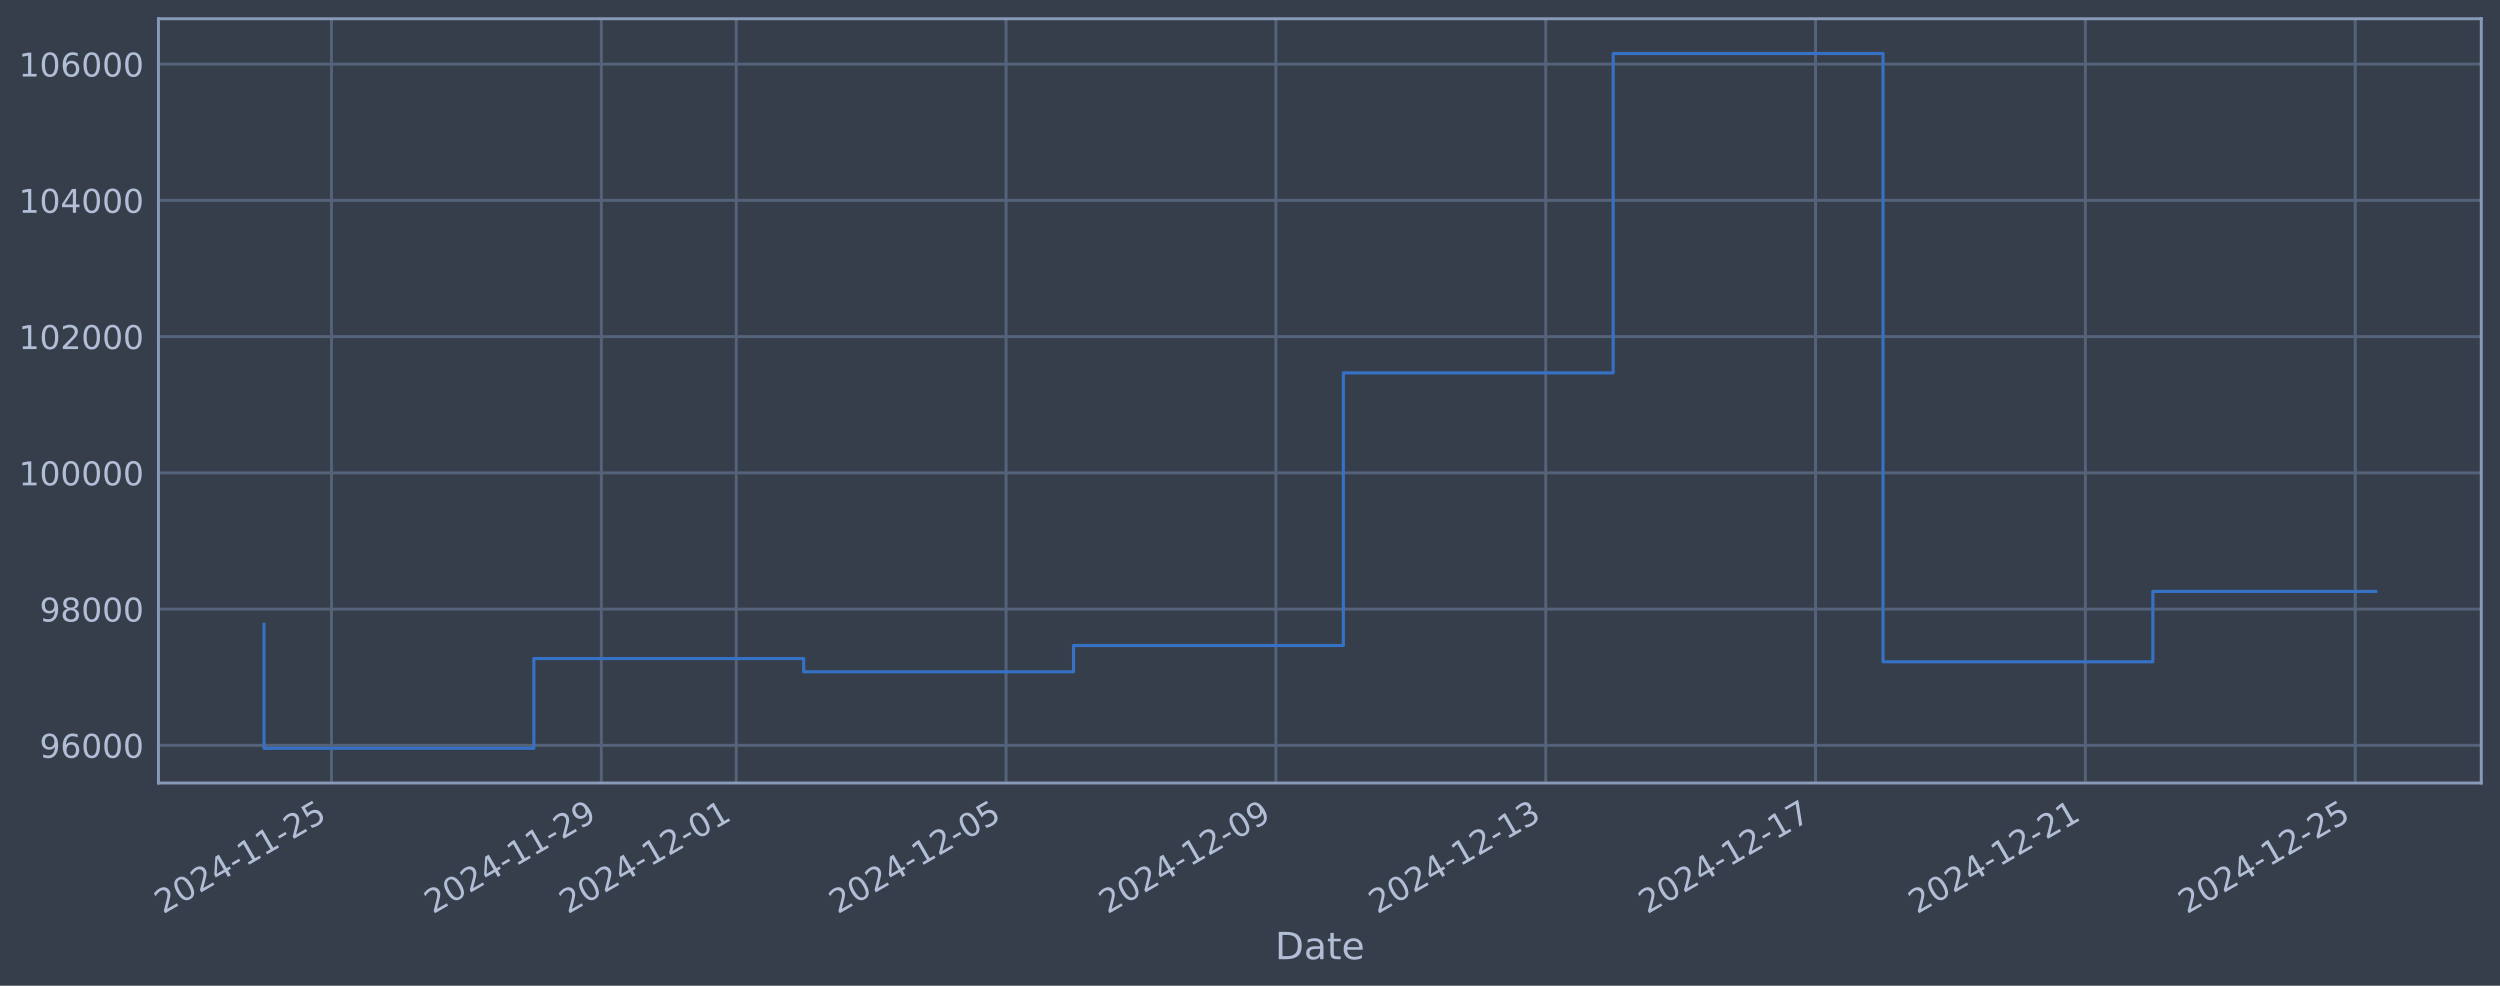
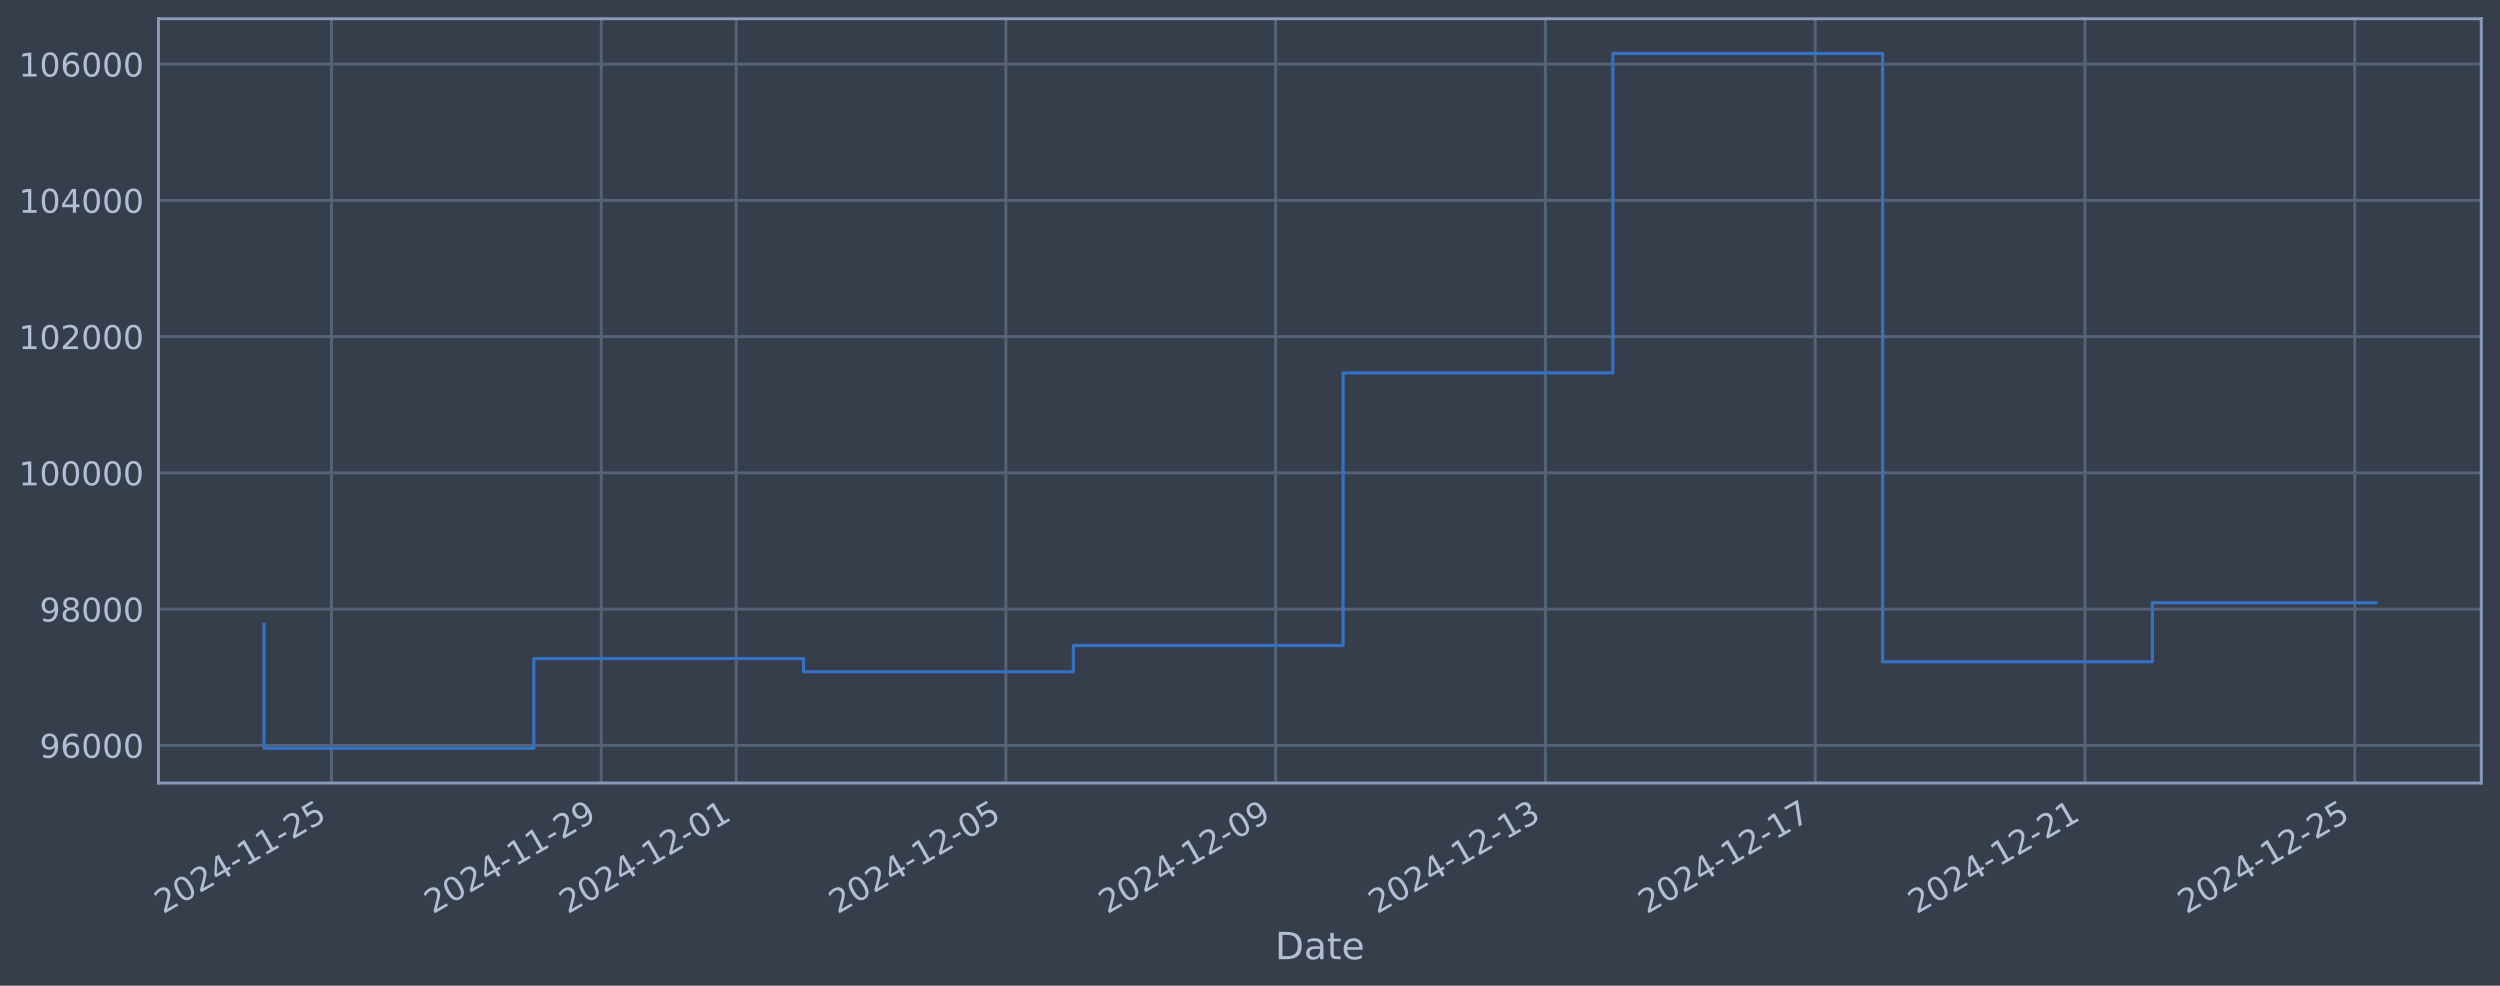
<svg xmlns="http://www.w3.org/2000/svg" xmlns:xlink="http://www.w3.org/1999/xlink" width="960.9pt" height="378.87pt" viewBox="0 0 960.9 378.87" version="1.1">
  <defs>
    <style type="text/css">*{stroke-linejoin: round; stroke-linecap: butt}</style>
  </defs>
  <g id="figure_1">
    <g id="patch_1">
      <path d="M 0 378.87  L 960.9 378.87  L 960.9 0  L 0 0  z " style="fill: #373e4b" />
    </g>
    <g id="axes_1">
      <g id="patch_2">
        <path d="M 60.901 300.96  L 953.701 300.96  L 953.701 7.2  L 60.901 7.2  z " style="fill: #373e4b" />
      </g>
      <g id="matplotlib.axis_1">
        <g id="xtick_1">
          <g id="line2d_1">
-             <path d="M 127.41 300.96  L 127.41 7.2  " clip-path="url(#pd7dffe227e)" style="fill: none; stroke: #546379; stroke-width: 1.12; stroke-linecap: square" />
+             <path d="M 127.404 300.96  L 127.404 7.2  " clip-path="url(#p279535bddd)" style="fill: none; stroke: #546379; stroke-width: 1.12; stroke-linecap: square" />
          </g>
          <g id="line2d_2" />
          <g id="text_1">
-             <g style="fill: #b1bed6" transform="translate(62.68496 351.4642) rotate(-30) scale(0.126 -0.126)">
+             <g style="fill: #b1bed6" transform="translate(62.67862 351.4642) rotate(-30) scale(0.126 -0.126)">
              <defs>
                <path id="DejaVuSans-32" d="M 1228 531  L 3431 531  L 3431 0  L 469 0  L 469 531  Q 828 903 1448 1529  Q 2069 2156 2228 2338  Q 2531 2678 2651 2914  Q 2772 3150 2772 3378  Q 2772 3750 2511 3984  Q 2250 4219 1831 4219  Q 1534 4219 1204 4116  Q 875 4013 500 3803  L 500 4441  Q 881 4594 1212 4672  Q 1544 4750 1819 4750  Q 2544 4750 2975 4387  Q 3406 4025 3406 3419  Q 3406 3131 3298 2873  Q 3191 2616 2906 2266  Q 2828 2175 2409 1742  Q 1991 1309 1228 531  z " transform="scale(0.015625)" />
                <path id="DejaVuSans-30" d="M 2034 4250  Q 1547 4250 1301 3770  Q 1056 3291 1056 2328  Q 1056 1369 1301 889  Q 1547 409 2034 409  Q 2525 409 2770 889  Q 3016 1369 3016 2328  Q 3016 3291 2770 3770  Q 2525 4250 2034 4250  z M 2034 4750  Q 2819 4750 3233 4129  Q 3647 3509 3647 2328  Q 3647 1150 3233 529  Q 2819 -91 2034 -91  Q 1250 -91 836 529  Q 422 1150 422 2328  Q 422 3509 836 4129  Q 1250 4750 2034 4750  z " transform="scale(0.015625)" />
                <path id="DejaVuSans-34" d="M 2419 4116  L 825 1625  L 2419 1625  L 2419 4116  z M 2253 4666  L 3047 4666  L 3047 1625  L 3713 1625  L 3713 1100  L 3047 1100  L 3047 0  L 2419 0  L 2419 1100  L 313 1100  L 313 1709  L 2253 4666  z " transform="scale(0.015625)" />
                <path id="DejaVuSans-2d" d="M 313 2009  L 1997 2009  L 1997 1497  L 313 1497  L 313 2009  z " transform="scale(0.015625)" />
                <path id="DejaVuSans-31" d="M 794 531  L 1825 531  L 1825 4091  L 703 3866  L 703 4441  L 1819 4666  L 2450 4666  L 2450 531  L 3481 531  L 3481 0  L 794 0  L 794 531  z " transform="scale(0.015625)" />
                <path id="DejaVuSans-35" d="M 691 4666  L 3169 4666  L 3169 4134  L 1269 4134  L 1269 2991  Q 1406 3038 1543 3061  Q 1681 3084 1819 3084  Q 2600 3084 3056 2656  Q 3513 2228 3513 1497  Q 3513 744 3044 326  Q 2575 -91 1722 -91  Q 1428 -91 1123 -41  Q 819 9 494 109  L 494 744  Q 775 591 1075 516  Q 1375 441 1709 441  Q 2250 441 2565 725  Q 2881 1009 2881 1497  Q 2881 1984 2565 2268  Q 2250 2553 1709 2553  Q 1456 2553 1204 2497  Q 953 2441 691 2322  L 691 4666  z " transform="scale(0.015625)" />
              </defs>
              <use xlink:href="#DejaVuSans-32" />
              <use xlink:href="#DejaVuSans-30" transform="translate(63.62305 0)" />
              <use xlink:href="#DejaVuSans-32" transform="translate(127.2461 0)" />
              <use xlink:href="#DejaVuSans-34" transform="translate(190.8691 0)" />
              <use xlink:href="#DejaVuSans-2d" transform="translate(254.4922 0)" />
              <use xlink:href="#DejaVuSans-31" transform="translate(290.5762 0)" />
              <use xlink:href="#DejaVuSans-31" transform="translate(354.1992 0)" />
              <use xlink:href="#DejaVuSans-2d" transform="translate(417.8223 0)" />
              <use xlink:href="#DejaVuSans-32" transform="translate(453.9062 0)" />
              <use xlink:href="#DejaVuSans-35" transform="translate(517.5293 0)" />
            </g>
          </g>
        </g>
        <g id="xtick_2">
          <g id="line2d_3">
-             <path d="M 231.123 300.96  L 231.123 7.2  " clip-path="url(#pd7dffe227e)" style="fill: none; stroke: #546379; stroke-width: 1.12; stroke-linecap: square" />
+             <path d="M 231.091 300.96  L 231.091 7.2  " clip-path="url(#p279535bddd)" style="fill: none; stroke: #546379; stroke-width: 1.12; stroke-linecap: square" />
          </g>
          <g id="line2d_4" />
          <g id="text_2">
-             <g style="fill: #b1bed6" transform="translate(166.3976 351.4642) rotate(-30) scale(0.126 -0.126)">
+             <g style="fill: #b1bed6" transform="translate(166.3658 351.4642) rotate(-30) scale(0.126 -0.126)">
              <defs>
                <path id="DejaVuSans-39" d="M 703 97  L 703 672  Q 941 559 1184 500  Q 1428 441 1663 441  Q 2288 441 2617 861  Q 2947 1281 2994 2138  Q 2813 1869 2534 1725  Q 2256 1581 1919 1581  Q 1219 1581 811 2004  Q 403 2428 403 3163  Q 403 3881 828 4315  Q 1253 4750 1959 4750  Q 2769 4750 3195 4129  Q 3622 3509 3622 2328  Q 3622 1225 3098 567  Q 2575 -91 1691 -91  Q 1453 -91 1209 -44  Q 966 3 703 97  z M 1959 2075  Q 2384 2075 2632 2365  Q 2881 2656 2881 3163  Q 2881 3666 2632 3958  Q 2384 4250 1959 4250  Q 1534 4250 1286 3958  Q 1038 3666 1038 3163  Q 1038 2656 1286 2365  Q 1534 2075 1959 2075  z " transform="scale(0.015625)" />
              </defs>
              <use xlink:href="#DejaVuSans-32" />
              <use xlink:href="#DejaVuSans-30" transform="translate(63.62305 0)" />
              <use xlink:href="#DejaVuSans-32" transform="translate(127.2461 0)" />
              <use xlink:href="#DejaVuSans-34" transform="translate(190.8691 0)" />
              <use xlink:href="#DejaVuSans-2d" transform="translate(254.4922 0)" />
              <use xlink:href="#DejaVuSans-31" transform="translate(290.5762 0)" />
              <use xlink:href="#DejaVuSans-31" transform="translate(354.1992 0)" />
              <use xlink:href="#DejaVuSans-2d" transform="translate(417.8223 0)" />
              <use xlink:href="#DejaVuSans-32" transform="translate(453.9062 0)" />
              <use xlink:href="#DejaVuSans-39" transform="translate(517.5293 0)" />
            </g>
          </g>
        </g>
        <g id="xtick_3">
          <g id="line2d_5">
-             <path d="M 282.979 300.96  L 282.979 7.2  " clip-path="url(#pd7dffe227e)" style="fill: none; stroke: #546379; stroke-width: 1.12; stroke-linecap: square" />
+             <path d="M 282.935 300.96  L 282.935 7.2  " clip-path="url(#p279535bddd)" style="fill: none; stroke: #546379; stroke-width: 1.12; stroke-linecap: square" />
          </g>
          <g id="line2d_6" />
          <g id="text_3">
-             <g style="fill: #b1bed6" transform="translate(218.2539 351.4642) rotate(-30) scale(0.126 -0.126)">
+             <g style="fill: #b1bed6" transform="translate(218.2095 351.4642) rotate(-30) scale(0.126 -0.126)">
              <use xlink:href="#DejaVuSans-32" />
              <use xlink:href="#DejaVuSans-30" transform="translate(63.62305 0)" />
              <use xlink:href="#DejaVuSans-32" transform="translate(127.2461 0)" />
              <use xlink:href="#DejaVuSans-34" transform="translate(190.8691 0)" />
              <use xlink:href="#DejaVuSans-2d" transform="translate(254.4922 0)" />
              <use xlink:href="#DejaVuSans-31" transform="translate(290.5762 0)" />
              <use xlink:href="#DejaVuSans-32" transform="translate(354.1992 0)" />
              <use xlink:href="#DejaVuSans-2d" transform="translate(417.8223 0)" />
              <use xlink:href="#DejaVuSans-30" transform="translate(453.9062 0)" />
              <use xlink:href="#DejaVuSans-31" transform="translate(517.5293 0)" />
            </g>
          </g>
        </g>
        <g id="xtick_4">
          <g id="line2d_7">
-             <path d="M 386.692 300.96  L 386.692 7.2  " clip-path="url(#pd7dffe227e)" style="fill: none; stroke: #546379; stroke-width: 1.12; stroke-linecap: square" />
+             <path d="M 386.622 300.96  L 386.622 7.2  " clip-path="url(#p279535bddd)" style="fill: none; stroke: #546379; stroke-width: 1.12; stroke-linecap: square" />
          </g>
          <g id="line2d_8" />
          <g id="text_4">
-             <g style="fill: #b1bed6" transform="translate(321.9665 351.4642) rotate(-30) scale(0.126 -0.126)">
+             <g style="fill: #b1bed6" transform="translate(321.8967 351.4642) rotate(-30) scale(0.126 -0.126)">
              <use xlink:href="#DejaVuSans-32" />
              <use xlink:href="#DejaVuSans-30" transform="translate(63.62305 0)" />
              <use xlink:href="#DejaVuSans-32" transform="translate(127.2461 0)" />
              <use xlink:href="#DejaVuSans-34" transform="translate(190.8691 0)" />
              <use xlink:href="#DejaVuSans-2d" transform="translate(254.4922 0)" />
              <use xlink:href="#DejaVuSans-31" transform="translate(290.5762 0)" />
              <use xlink:href="#DejaVuSans-32" transform="translate(354.1992 0)" />
              <use xlink:href="#DejaVuSans-2d" transform="translate(417.8223 0)" />
              <use xlink:href="#DejaVuSans-30" transform="translate(453.9062 0)" />
              <use xlink:href="#DejaVuSans-35" transform="translate(517.5293 0)" />
            </g>
          </g>
        </g>
        <g id="xtick_5">
          <g id="line2d_9">
-             <path d="M 490.405 300.96  L 490.405 7.2  " clip-path="url(#pd7dffe227e)" style="fill: none; stroke: #546379; stroke-width: 1.12; stroke-linecap: square" />
+             <path d="M 490.309 300.96  L 490.309 7.2  " clip-path="url(#p279535bddd)" style="fill: none; stroke: #546379; stroke-width: 1.12; stroke-linecap: square" />
          </g>
          <g id="line2d_10" />
          <g id="text_5">
-             <g style="fill: #b1bed6" transform="translate(425.6791 351.4642) rotate(-30) scale(0.126 -0.126)">
+             <g style="fill: #b1bed6" transform="translate(425.5839 351.4642) rotate(-30) scale(0.126 -0.126)">
              <use xlink:href="#DejaVuSans-32" />
              <use xlink:href="#DejaVuSans-30" transform="translate(63.62305 0)" />
              <use xlink:href="#DejaVuSans-32" transform="translate(127.2461 0)" />
              <use xlink:href="#DejaVuSans-34" transform="translate(190.8691 0)" />
              <use xlink:href="#DejaVuSans-2d" transform="translate(254.4922 0)" />
              <use xlink:href="#DejaVuSans-31" transform="translate(290.5762 0)" />
              <use xlink:href="#DejaVuSans-32" transform="translate(354.1992 0)" />
              <use xlink:href="#DejaVuSans-2d" transform="translate(417.8223 0)" />
              <use xlink:href="#DejaVuSans-30" transform="translate(453.9062 0)" />
              <use xlink:href="#DejaVuSans-39" transform="translate(517.5293 0)" />
            </g>
          </g>
        </g>
        <g id="xtick_6">
          <g id="line2d_11">
-             <path d="M 594.117 300.96  L 594.117 7.2  " clip-path="url(#pd7dffe227e)" style="fill: none; stroke: #546379; stroke-width: 1.12; stroke-linecap: square" />
+             <path d="M 593.997 300.96  L 593.997 7.2  " clip-path="url(#p279535bddd)" style="fill: none; stroke: #546379; stroke-width: 1.12; stroke-linecap: square" />
          </g>
          <g id="line2d_12" />
          <g id="text_6">
-             <g style="fill: #b1bed6" transform="translate(529.3917 351.4642) rotate(-30) scale(0.126 -0.126)">
+             <g style="fill: #b1bed6" transform="translate(529.2711 351.4642) rotate(-30) scale(0.126 -0.126)">
              <defs>
                <path id="DejaVuSans-33" d="M 2597 2516  Q 3050 2419 3304 2112  Q 3559 1806 3559 1356  Q 3559 666 3084 287  Q 2609 -91 1734 -91  Q 1441 -91 1130 -33  Q 819 25 488 141  L 488 750  Q 750 597 1062 519  Q 1375 441 1716 441  Q 2309 441 2620 675  Q 2931 909 2931 1356  Q 2931 1769 2642 2001  Q 2353 2234 1838 2234  L 1294 2234  L 1294 2753  L 1863 2753  Q 2328 2753 2575 2939  Q 2822 3125 2822 3475  Q 2822 3834 2567 4026  Q 2313 4219 1838 4219  Q 1578 4219 1281 4162  Q 984 4106 628 3988  L 628 4550  Q 988 4650 1302 4700  Q 1616 4750 1894 4750  Q 2613 4750 3031 4423  Q 3450 4097 3450 3541  Q 3450 3153 3228 2886  Q 3006 2619 2597 2516  z " transform="scale(0.015625)" />
              </defs>
              <use xlink:href="#DejaVuSans-32" />
              <use xlink:href="#DejaVuSans-30" transform="translate(63.62305 0)" />
              <use xlink:href="#DejaVuSans-32" transform="translate(127.2461 0)" />
              <use xlink:href="#DejaVuSans-34" transform="translate(190.8691 0)" />
              <use xlink:href="#DejaVuSans-2d" transform="translate(254.4922 0)" />
              <use xlink:href="#DejaVuSans-31" transform="translate(290.5762 0)" />
              <use xlink:href="#DejaVuSans-32" transform="translate(354.1992 0)" />
              <use xlink:href="#DejaVuSans-2d" transform="translate(417.8223 0)" />
              <use xlink:href="#DejaVuSans-31" transform="translate(453.9062 0)" />
              <use xlink:href="#DejaVuSans-33" transform="translate(517.5293 0)" />
            </g>
          </g>
        </g>
        <g id="xtick_7">
          <g id="line2d_13">
-             <path d="M 697.83 300.96  L 697.83 7.2  " clip-path="url(#pd7dffe227e)" style="fill: none; stroke: #546379; stroke-width: 1.12; stroke-linecap: square" />
+             <path d="M 697.684 300.96  L 697.684 7.2  " clip-path="url(#p279535bddd)" style="fill: none; stroke: #546379; stroke-width: 1.12; stroke-linecap: square" />
          </g>
          <g id="line2d_14" />
          <g id="text_7">
-             <g style="fill: #b1bed6" transform="translate(633.1043 351.4642) rotate(-30) scale(0.126 -0.126)">
+             <g style="fill: #b1bed6" transform="translate(632.9584 351.4642) rotate(-30) scale(0.126 -0.126)">
              <defs>
                <path id="DejaVuSans-37" d="M 525 4666  L 3525 4666  L 3525 4397  L 1831 0  L 1172 0  L 2766 4134  L 525 4134  L 525 4666  z " transform="scale(0.015625)" />
              </defs>
              <use xlink:href="#DejaVuSans-32" />
              <use xlink:href="#DejaVuSans-30" transform="translate(63.62305 0)" />
              <use xlink:href="#DejaVuSans-32" transform="translate(127.2461 0)" />
              <use xlink:href="#DejaVuSans-34" transform="translate(190.8691 0)" />
              <use xlink:href="#DejaVuSans-2d" transform="translate(254.4922 0)" />
              <use xlink:href="#DejaVuSans-31" transform="translate(290.5762 0)" />
              <use xlink:href="#DejaVuSans-32" transform="translate(354.1992 0)" />
              <use xlink:href="#DejaVuSans-2d" transform="translate(417.8223 0)" />
              <use xlink:href="#DejaVuSans-31" transform="translate(453.9062 0)" />
              <use xlink:href="#DejaVuSans-37" transform="translate(517.5293 0)" />
            </g>
          </g>
        </g>
        <g id="xtick_8">
          <g id="line2d_15">
-             <path d="M 801.542 300.96  L 801.542 7.2  " clip-path="url(#pd7dffe227e)" style="fill: none; stroke: #546379; stroke-width: 1.12; stroke-linecap: square" />
+             <path d="M 801.371 300.96  L 801.371 7.2  " clip-path="url(#p279535bddd)" style="fill: none; stroke: #546379; stroke-width: 1.12; stroke-linecap: square" />
          </g>
          <g id="line2d_16" />
          <g id="text_8">
-             <g style="fill: #b1bed6" transform="translate(736.8169 351.4642) rotate(-30) scale(0.126 -0.126)">
+             <g style="fill: #b1bed6" transform="translate(736.6456 351.4642) rotate(-30) scale(0.126 -0.126)">
              <use xlink:href="#DejaVuSans-32" />
              <use xlink:href="#DejaVuSans-30" transform="translate(63.62305 0)" />
              <use xlink:href="#DejaVuSans-32" transform="translate(127.2461 0)" />
              <use xlink:href="#DejaVuSans-34" transform="translate(190.8691 0)" />
              <use xlink:href="#DejaVuSans-2d" transform="translate(254.4922 0)" />
              <use xlink:href="#DejaVuSans-31" transform="translate(290.5762 0)" />
              <use xlink:href="#DejaVuSans-32" transform="translate(354.1992 0)" />
              <use xlink:href="#DejaVuSans-2d" transform="translate(417.8223 0)" />
              <use xlink:href="#DejaVuSans-32" transform="translate(453.9062 0)" />
              <use xlink:href="#DejaVuSans-31" transform="translate(517.5293 0)" />
            </g>
          </g>
        </g>
        <g id="xtick_9">
          <g id="line2d_17">
-             <path d="M 905.255 300.96  L 905.255 7.2  " clip-path="url(#pd7dffe227e)" style="fill: none; stroke: #546379; stroke-width: 1.12; stroke-linecap: square" />
+             <path d="M 905.058 300.96  L 905.058 7.2  " clip-path="url(#p279535bddd)" style="fill: none; stroke: #546379; stroke-width: 1.12; stroke-linecap: square" />
          </g>
          <g id="line2d_18" />
          <g id="text_9">
-             <g style="fill: #b1bed6" transform="translate(840.5295 351.4642) rotate(-30) scale(0.126 -0.126)">
+             <g style="fill: #b1bed6" transform="translate(840.3328 351.4642) rotate(-30) scale(0.126 -0.126)">
              <use xlink:href="#DejaVuSans-32" />
              <use xlink:href="#DejaVuSans-30" transform="translate(63.62305 0)" />
              <use xlink:href="#DejaVuSans-32" transform="translate(127.2461 0)" />
              <use xlink:href="#DejaVuSans-34" transform="translate(190.8691 0)" />
              <use xlink:href="#DejaVuSans-2d" transform="translate(254.4922 0)" />
              <use xlink:href="#DejaVuSans-31" transform="translate(290.5762 0)" />
              <use xlink:href="#DejaVuSans-32" transform="translate(354.1992 0)" />
              <use xlink:href="#DejaVuSans-2d" transform="translate(417.8223 0)" />
              <use xlink:href="#DejaVuSans-32" transform="translate(453.9062 0)" />
              <use xlink:href="#DejaVuSans-35" transform="translate(517.5293 0)" />
            </g>
          </g>
        </g>
        <g id="text_10">
          <g style="fill: #b1bed6" transform="translate(490.0914 368.6753) scale(0.144 -0.144)">
            <defs>
              <path id="DejaVuSans-44" d="M 1259 4147  L 1259 519  L 2022 519  Q 2988 519 3436 956  Q 3884 1394 3884 2338  Q 3884 3275 3436 3711  Q 2988 4147 2022 4147  L 1259 4147  z M 628 4666  L 1925 4666  Q 3281 4666 3915 4102  Q 4550 3538 4550 2338  Q 4550 1131 3912 565  Q 3275 0 1925 0  L 628 0  L 628 4666  z " transform="scale(0.015625)" />
              <path id="DejaVuSans-61" d="M 2194 1759  Q 1497 1759 1228 1600  Q 959 1441 959 1056  Q 959 750 1161 570  Q 1363 391 1709 391  Q 2188 391 2477 730  Q 2766 1069 2766 1631  L 2766 1759  L 2194 1759  z M 3341 1997  L 3341 0  L 2766 0  L 2766 531  Q 2569 213 2275 61  Q 1981 -91 1556 -91  Q 1019 -91 701 211  Q 384 513 384 1019  Q 384 1609 779 1909  Q 1175 2209 1959 2209  L 2766 2209  L 2766 2266  Q 2766 2663 2505 2880  Q 2244 3097 1772 3097  Q 1472 3097 1187 3025  Q 903 2953 641 2809  L 641 3341  Q 956 3463 1253 3523  Q 1550 3584 1831 3584  Q 2591 3584 2966 3190  Q 3341 2797 3341 1997  z " transform="scale(0.015625)" />
              <path id="DejaVuSans-74" d="M 1172 4494  L 1172 3500  L 2356 3500  L 2356 3053  L 1172 3053  L 1172 1153  Q 1172 725 1289 603  Q 1406 481 1766 481  L 2356 481  L 2356 0  L 1766 0  Q 1100 0 847 248  Q 594 497 594 1153  L 594 3053  L 172 3053  L 172 3500  L 594 3500  L 594 4494  L 1172 4494  z " transform="scale(0.015625)" />
              <path id="DejaVuSans-65" d="M 3597 1894  L 3597 1613  L 953 1613  Q 991 1019 1311 708  Q 1631 397 2203 397  Q 2534 397 2845 478  Q 3156 559 3463 722  L 3463 178  Q 3153 47 2828 -22  Q 2503 -91 2169 -91  Q 1331 -91 842 396  Q 353 884 353 1716  Q 353 2575 817 3079  Q 1281 3584 2069 3584  Q 2775 3584 3186 3129  Q 3597 2675 3597 1894  z M 3022 2063  Q 3016 2534 2758 2815  Q 2500 3097 2075 3097  Q 1594 3097 1305 2825  Q 1016 2553 972 2059  L 3022 2063  z " transform="scale(0.015625)" />
            </defs>
            <use xlink:href="#DejaVuSans-44" />
            <use xlink:href="#DejaVuSans-61" transform="translate(77.00195 0)" />
            <use xlink:href="#DejaVuSans-74" transform="translate(138.2812 0)" />
            <use xlink:href="#DejaVuSans-65" transform="translate(177.4902 0)" />
          </g>
        </g>
      </g>
      <g id="matplotlib.axis_2">
        <g id="ytick_1">
          <g id="line2d_19">
-             <path d="M 60.901 286.481  L 953.701 286.481  " clip-path="url(#pd7dffe227e)" style="fill: none; stroke: #546379; stroke-width: 1.12; stroke-linecap: square" />
+             <path d="M 60.901 286.481  L 953.701 286.481  " clip-path="url(#p279535bddd)" style="fill: none; stroke: #546379; stroke-width: 1.12; stroke-linecap: square" />
          </g>
          <g id="line2d_20" />
          <g id="text_11">
            <g style="fill: #b1bed6" transform="translate(15.21675 291.2681) scale(0.126 -0.126)">
              <defs>
                <path id="DejaVuSans-36" d="M 2113 2584  Q 1688 2584 1439 2293  Q 1191 2003 1191 1497  Q 1191 994 1439 701  Q 1688 409 2113 409  Q 2538 409 2786 701  Q 3034 994 3034 1497  Q 3034 2003 2786 2293  Q 2538 2584 2113 2584  z M 3366 4563  L 3366 3988  Q 3128 4100 2886 4159  Q 2644 4219 2406 4219  Q 1781 4219 1451 3797  Q 1122 3375 1075 2522  Q 1259 2794 1537 2939  Q 1816 3084 2150 3084  Q 2853 3084 3261 2657  Q 3669 2231 3669 1497  Q 3669 778 3244 343  Q 2819 -91 2113 -91  Q 1303 -91 875 529  Q 447 1150 447 2328  Q 447 3434 972 4092  Q 1497 4750 2381 4750  Q 2619 4750 2861 4703  Q 3103 4656 3366 4563  z " transform="scale(0.015625)" />
              </defs>
              <use xlink:href="#DejaVuSans-39" />
              <use xlink:href="#DejaVuSans-36" transform="translate(63.62305 0)" />
              <use xlink:href="#DejaVuSans-30" transform="translate(127.2461 0)" />
              <use xlink:href="#DejaVuSans-30" transform="translate(190.8691 0)" />
              <use xlink:href="#DejaVuSans-30" transform="translate(254.4922 0)" />
            </g>
          </g>
        </g>
        <g id="ytick_2">
          <g id="line2d_21">
-             <path d="M 60.901 234.112  L 953.701 234.112  " clip-path="url(#pd7dffe227e)" style="fill: none; stroke: #546379; stroke-width: 1.12; stroke-linecap: square" />
+             <path d="M 60.901 234.112  L 953.701 234.112  " clip-path="url(#p279535bddd)" style="fill: none; stroke: #546379; stroke-width: 1.12; stroke-linecap: square" />
          </g>
          <g id="line2d_22" />
          <g id="text_12">
            <g style="fill: #b1bed6" transform="translate(15.21675 238.8994) scale(0.126 -0.126)">
              <defs>
                <path id="DejaVuSans-38" d="M 2034 2216  Q 1584 2216 1326 1975  Q 1069 1734 1069 1313  Q 1069 891 1326 650  Q 1584 409 2034 409  Q 2484 409 2743 651  Q 3003 894 3003 1313  Q 3003 1734 2745 1975  Q 2488 2216 2034 2216  z M 1403 2484  Q 997 2584 770 2862  Q 544 3141 544 3541  Q 544 4100 942 4425  Q 1341 4750 2034 4750  Q 2731 4750 3128 4425  Q 3525 4100 3525 3541  Q 3525 3141 3298 2862  Q 3072 2584 2669 2484  Q 3125 2378 3379 2068  Q 3634 1759 3634 1313  Q 3634 634 3220 271  Q 2806 -91 2034 -91  Q 1263 -91 848 271  Q 434 634 434 1313  Q 434 1759 690 2068  Q 947 2378 1403 2484  z M 1172 3481  Q 1172 3119 1398 2916  Q 1625 2713 2034 2713  Q 2441 2713 2670 2916  Q 2900 3119 2900 3481  Q 2900 3844 2670 4047  Q 2441 4250 2034 4250  Q 1625 4250 1398 4047  Q 1172 3844 1172 3481  z " transform="scale(0.015625)" />
              </defs>
              <use xlink:href="#DejaVuSans-39" />
              <use xlink:href="#DejaVuSans-38" transform="translate(63.62305 0)" />
              <use xlink:href="#DejaVuSans-30" transform="translate(127.2461 0)" />
              <use xlink:href="#DejaVuSans-30" transform="translate(190.8691 0)" />
              <use xlink:href="#DejaVuSans-30" transform="translate(254.4922 0)" />
            </g>
          </g>
        </g>
        <g id="ytick_3">
          <g id="line2d_23">
-             <path d="M 60.901 181.744  L 953.701 181.744  " clip-path="url(#pd7dffe227e)" style="fill: none; stroke: #546379; stroke-width: 1.12; stroke-linecap: square" />
+             <path d="M 60.901 181.744  L 953.701 181.744  " clip-path="url(#p279535bddd)" style="fill: none; stroke: #546379; stroke-width: 1.12; stroke-linecap: square" />
          </g>
          <g id="line2d_24" />
          <g id="text_13">
            <g style="fill: #b1bed6" transform="translate(7.2 186.5308) scale(0.126 -0.126)">
              <use xlink:href="#DejaVuSans-31" />
              <use xlink:href="#DejaVuSans-30" transform="translate(63.62305 0)" />
              <use xlink:href="#DejaVuSans-30" transform="translate(127.2461 0)" />
              <use xlink:href="#DejaVuSans-30" transform="translate(190.8691 0)" />
              <use xlink:href="#DejaVuSans-30" transform="translate(254.4922 0)" />
              <use xlink:href="#DejaVuSans-30" transform="translate(318.1152 0)" />
            </g>
          </g>
        </g>
        <g id="ytick_4">
          <g id="line2d_25">
-             <path d="M 60.901 129.375  L 953.701 129.375  " clip-path="url(#pd7dffe227e)" style="fill: none; stroke: #546379; stroke-width: 1.12; stroke-linecap: square" />
+             <path d="M 60.901 129.375  L 953.701 129.375  " clip-path="url(#p279535bddd)" style="fill: none; stroke: #546379; stroke-width: 1.12; stroke-linecap: square" />
          </g>
          <g id="line2d_26" />
          <g id="text_14">
            <g style="fill: #b1bed6" transform="translate(7.2 134.1621) scale(0.126 -0.126)">
              <use xlink:href="#DejaVuSans-31" />
              <use xlink:href="#DejaVuSans-30" transform="translate(63.62305 0)" />
              <use xlink:href="#DejaVuSans-32" transform="translate(127.2461 0)" />
              <use xlink:href="#DejaVuSans-30" transform="translate(190.8691 0)" />
              <use xlink:href="#DejaVuSans-30" transform="translate(254.4922 0)" />
              <use xlink:href="#DejaVuSans-30" transform="translate(318.1152 0)" />
            </g>
          </g>
        </g>
        <g id="ytick_5">
          <g id="line2d_27">
-             <path d="M 60.901 77.006  L 953.701 77.006  " clip-path="url(#pd7dffe227e)" style="fill: none; stroke: #546379; stroke-width: 1.12; stroke-linecap: square" />
+             <path d="M 60.901 77.006  L 953.701 77.006  " clip-path="url(#p279535bddd)" style="fill: none; stroke: #546379; stroke-width: 1.12; stroke-linecap: square" />
          </g>
          <g id="line2d_28" />
          <g id="text_15">
            <g style="fill: #b1bed6" transform="translate(7.2 81.79343) scale(0.126 -0.126)">
              <use xlink:href="#DejaVuSans-31" />
              <use xlink:href="#DejaVuSans-30" transform="translate(63.62305 0)" />
              <use xlink:href="#DejaVuSans-34" transform="translate(127.2461 0)" />
              <use xlink:href="#DejaVuSans-30" transform="translate(190.8691 0)" />
              <use xlink:href="#DejaVuSans-30" transform="translate(254.4922 0)" />
              <use xlink:href="#DejaVuSans-30" transform="translate(318.1152 0)" />
            </g>
          </g>
        </g>
        <g id="ytick_6">
          <g id="line2d_29">
-             <path d="M 60.901 24.638  L 953.701 24.638  " clip-path="url(#pd7dffe227e)" style="fill: none; stroke: #546379; stroke-width: 1.12; stroke-linecap: square" />
+             <path d="M 60.901 24.638  L 953.701 24.638  " clip-path="url(#p279535bddd)" style="fill: none; stroke: #546379; stroke-width: 1.12; stroke-linecap: square" />
          </g>
          <g id="line2d_30" />
          <g id="text_16">
            <g style="fill: #b1bed6" transform="translate(7.2 29.42476) scale(0.126 -0.126)">
              <use xlink:href="#DejaVuSans-31" />
              <use xlink:href="#DejaVuSans-30" transform="translate(63.62305 0)" />
              <use xlink:href="#DejaVuSans-36" transform="translate(127.2461 0)" />
              <use xlink:href="#DejaVuSans-30" transform="translate(190.8691 0)" />
              <use xlink:href="#DejaVuSans-30" transform="translate(254.4922 0)" />
              <use xlink:href="#DejaVuSans-30" transform="translate(318.1152 0)" />
            </g>
          </g>
        </g>
      </g>
      <g id="line2d_31">
-         <path d="M 101.482 239.953  L 101.482 287.607  L 205.195 287.607  L 205.195 253.132  L 308.908 253.132  L 308.908 258.214  L 412.62 258.214  L 412.62 248.107  L 516.333 248.107  L 516.333 143.317  L 620.045 143.317  L 620.045 20.553  L 723.758 20.553  L 723.758 254.365  L 827.471 254.365  L 827.471 227.319  L 913.119 227.319  " clip-path="url(#pd7dffe227e)" style="fill: none; stroke: #3572c6; stroke-width: 1.2; stroke-linecap: square" />
+         <path d="M 101.482 239.953  L 101.482 287.607  L 205.17 287.607  L 205.17 253.132  L 308.857 253.132  L 308.857 258.214  L 412.544 258.214  L 412.544 248.107  L 516.231 248.107  L 516.231 143.317  L 619.918 143.317  L 619.918 20.553  L 723.606 20.553  L 723.606 254.365  L 827.293 254.365  L 827.293 231.679  L 913.119 231.679  " clip-path="url(#p279535bddd)" style="fill: none; stroke: #3572c6; stroke-width: 1.2; stroke-linecap: square" />
      </g>
      <g id="patch_3">
        <path d="M 60.901 300.96  L 60.901 7.2  " style="fill: none; stroke: #899ab8; stroke-width: 1.12; stroke-linejoin: miter; stroke-linecap: square" />
      </g>
      <g id="patch_4">
        <path d="M 953.701 300.96  L 953.701 7.2  " style="fill: none; stroke: #899ab8; stroke-width: 1.12; stroke-linejoin: miter; stroke-linecap: square" />
      </g>
      <g id="patch_5">
        <path d="M 60.901 300.96  L 953.701 300.96  " style="fill: none; stroke: #899ab8; stroke-width: 1.12; stroke-linejoin: miter; stroke-linecap: square" />
      </g>
      <g id="patch_6">
        <path d="M 60.901 7.2  L 953.701 7.2  " style="fill: none; stroke: #899ab8; stroke-width: 1.12; stroke-linejoin: miter; stroke-linecap: square" />
      </g>
    </g>
  </g>
  <defs>
-     <clipPath id="pd7dffe227e">
+     <clipPath id="p279535bddd">
      <rect x="60.901" y="7.2" width="892.8" height="293.76" />
    </clipPath>
  </defs>
</svg>
